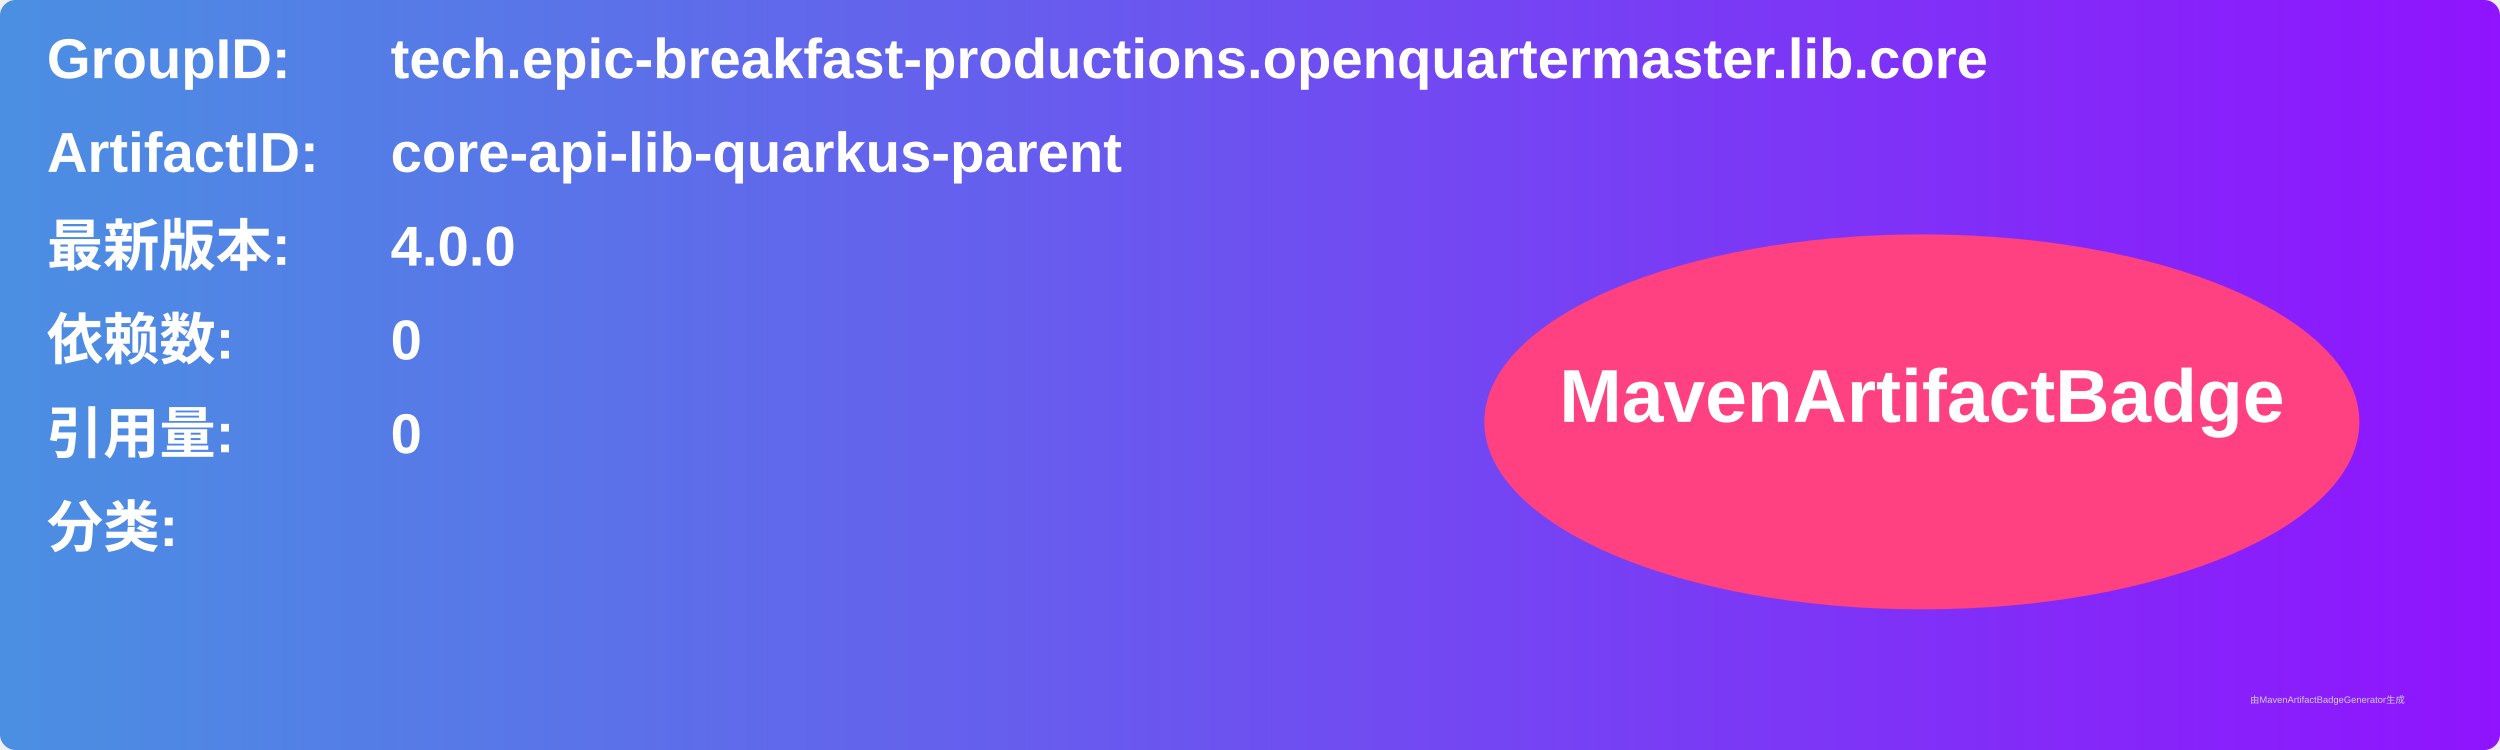
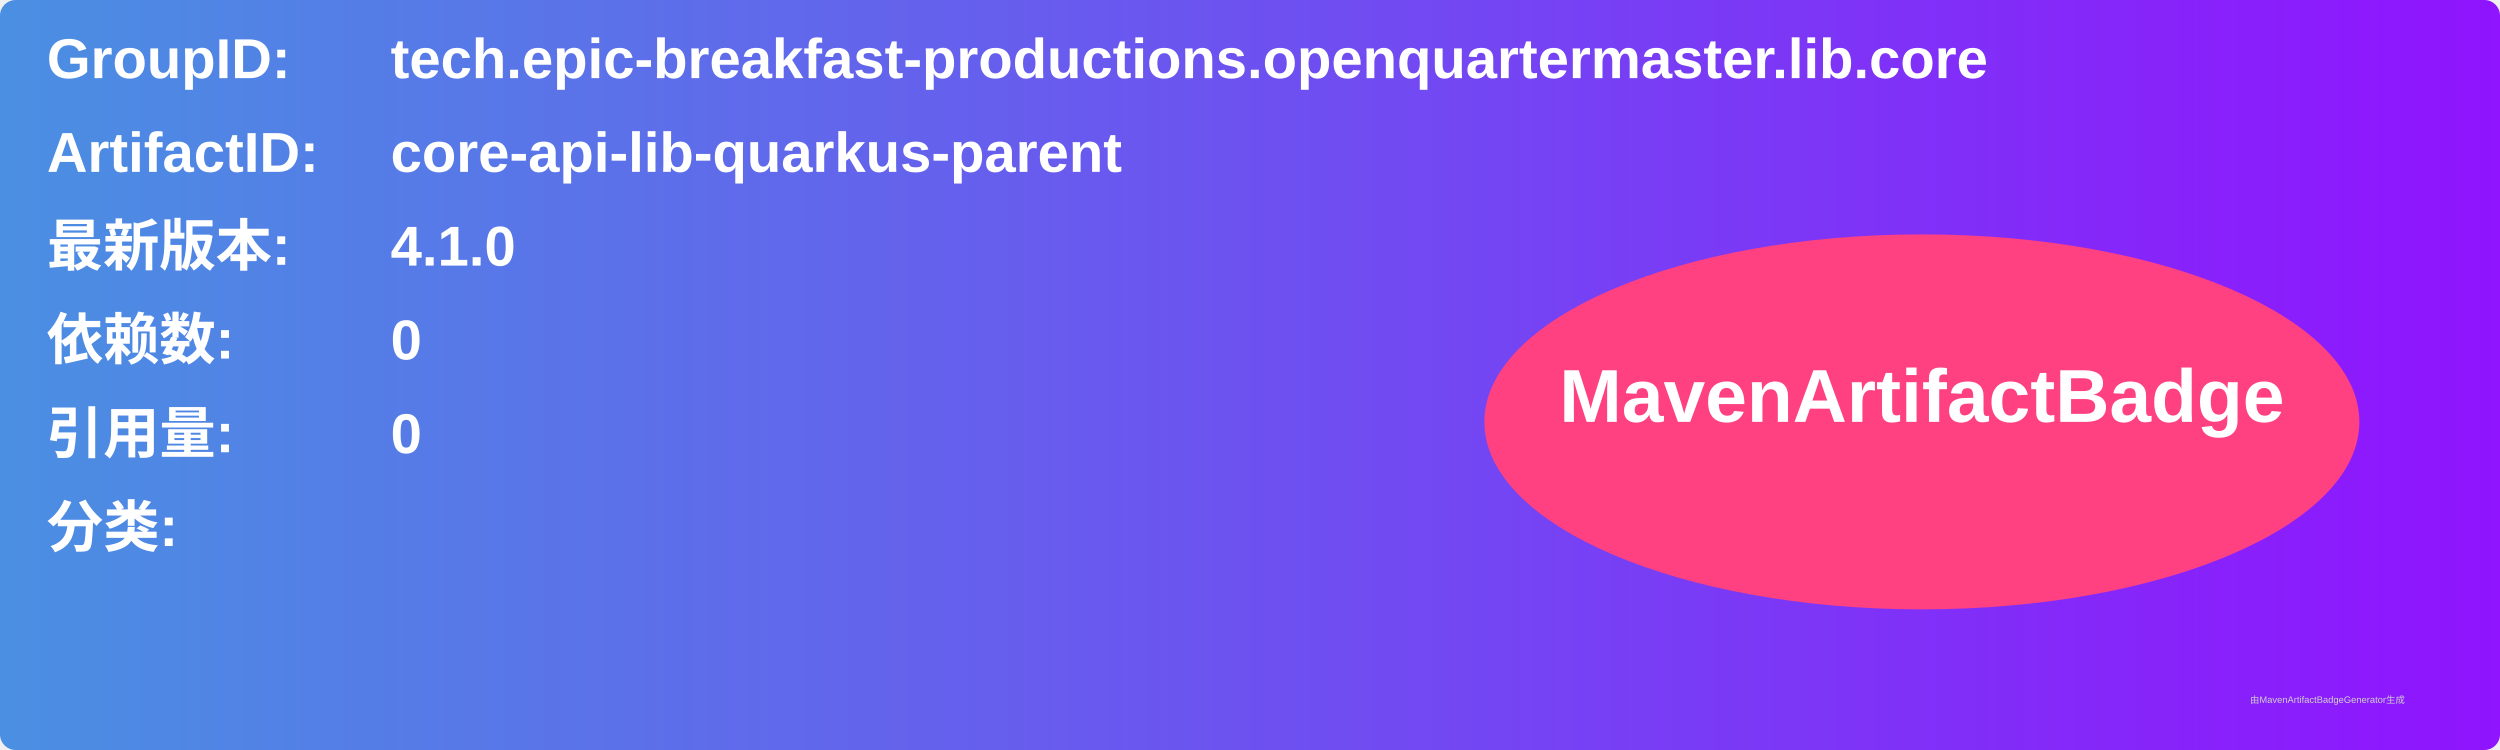
<svg xmlns="http://www.w3.org/2000/svg" width="800" height="240" viewBox="0 0 800 240">
  <linearGradient id="grad" x1="0%" y1="0%" x2="100%" y2="0%">
    <stop offset="0%" stop-color="#4a90e2" />
    <stop offset="100%" stop-color="#9013fe" />
  </linearGradient>
  <rect width="100%" height="100%" rx="5" ry="5" fill="url(#grad)" />
  <g transform="translate(15, 15)">
    <text x="0" y="10" font-family="Arial" font-size="18" fill="white" font-weight="bold" width="260">GroupID:</text>
    <text x="110" y="10" font-family="Arial" font-size="18" fill="white" font-weight="bold" width="460">tech.epic-breakfast-productions.openquartermaster.lib.core</text>
    <text x="0" y="40" font-family="Arial" font-size="18" fill="white" font-weight="bold" width="260">ArtifactID:</text>
    <text x="110" y="40" font-family="Arial" font-size="18" fill="white" font-weight="bold" width="460">core-api-lib-quarkus-parent</text>
    <text x="0" y="70" font-family="Arial" font-size="18" fill="white" font-weight="bold">最新版本:</text>
    <text x="110" y="70" font-family="Arial" font-size="18" fill="white" font-weight="bold">
-       <tspan font-weight="bold">4.0.0</tspan>
+       <tspan font-weight="bold">4.1.0</tspan>
    </text>
    <text x="0" y="100" font-family="Arial" font-size="18" fill="white" font-weight="bold">依赖数: </text>
    <text x="110" y="100" font-family="Arial" font-size="18" fill="white">
      <tspan font-weight="bold">0</tspan>
    </text>
    <text x="0" y="130" font-family="Arial" font-size="18" fill="white" font-weight="bold">引用量: </text>
    <text x="110" y="130" font-family="Arial" font-size="18" fill="white">
      <tspan font-weight="bold">0</tspan>
    </text>
    <text x="0" y="160" font-family="Arial" font-size="18" fill="white" font-weight="bold">分类:</text>
    <text x="10" y="190" font-family="Arial" font-size="10" fill="white">
      <tspan font-weight="bold" />
    </text>
    <ellipse cx="600" cy="120" rx="140" ry="60" fill="#ff4081" />
    <text x="600" y="120" text-anchor="middle" font-family="Arial" font-size="24" fill="white" font-weight="bold">MavenArtifactBadge</text>
  </g>
  <text x="720" y="225" font-family="Arial" font-size="3" fill="#d0d0d0">由MavenArtifactBadgeGenerator生成</text>
</svg>
